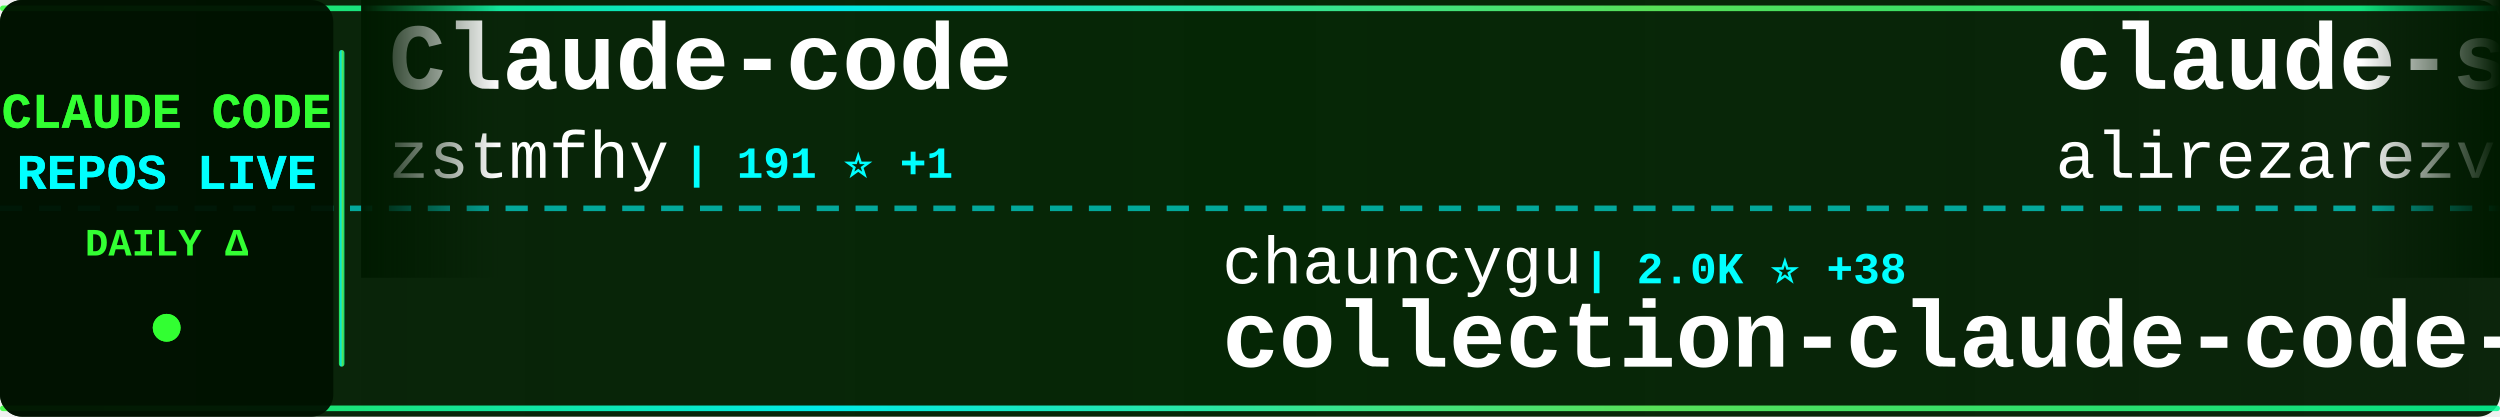
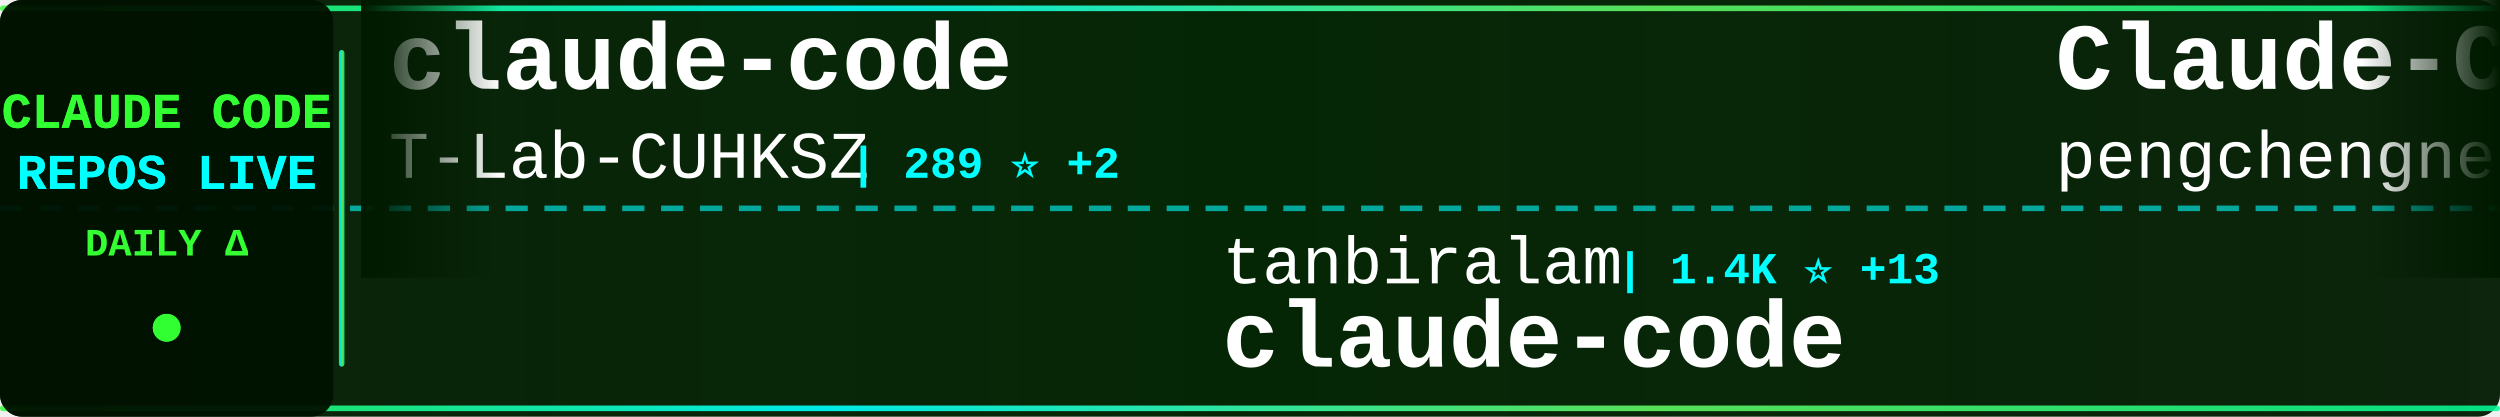
<svg xmlns="http://www.w3.org/2000/svg" width="900" height="150">
  <defs>
    <linearGradient id="tickerBg" x1="0%" y1="0%" x2="100%" y2="0%">
      <stop offset="0%" style="stop-color:#001a00;stop-opacity:0.95" />
      <stop offset="50%" style="stop-color:#002200;stop-opacity:0.98" />
      <stop offset="100%" style="stop-color:#001a00;stop-opacity:0.95" />
    </linearGradient>
    <linearGradient id="borderGrad" x1="0%" y1="0%" x2="100%" y2="0%">
      <stop offset="0%" style="stop-color:#33ff33;stop-opacity:0.85">
        <animate attributeName="stop-opacity" values="0.85;1;0.85" dur="2s" repeatCount="indefinite" />
      </stop>
      <stop offset="33%" style="stop-color:#00ffff;stop-opacity:0.9">
        <animate attributeName="stop-opacity" values="0.9;1;0.9" dur="2.2s" repeatCount="indefinite" />
      </stop>
      <stop offset="66%" style="stop-color:#66ff66;stop-opacity:0.85">
        <animate attributeName="stop-opacity" values="0.85;1;0.85" dur="1.8s" repeatCount="indefinite" />
      </stop>
      <stop offset="100%" style="stop-color:#00ff99;stop-opacity:0.85">
        <animate attributeName="stop-opacity" values="0.85;1;0.85" dur="2s" repeatCount="indefinite" />
      </stop>
    </linearGradient>
    <filter id="textGlow">
      <feGaussianBlur stdDeviation="0.1" result="coloredBlur" />
      <feMerge>
        <feMergeNode in="coloredBlur" />
        <feMergeNode in="SourceGraphic" />
      </feMerge>
    </filter>
    <filter id="metricGlow">
      <feGaussianBlur stdDeviation="0.2" result="coloredBlur" />
      <feMerge>
        <feMergeNode in="coloredBlur" />
        <feMergeNode in="SourceGraphic" />
      </feMerge>
    </filter>
    <linearGradient id="leftFade" x1="0%" y1="0%" x2="100%" y2="0%">
      <stop offset="0%" style="stop-color:#001a00;stop-opacity:1" />
      <stop offset="100%" style="stop-color:#001a00;stop-opacity:0" />
    </linearGradient>
    <linearGradient id="rightFade" x1="0%" y1="0%" x2="100%" y2="0%">
      <stop offset="0%" style="stop-color:#001a00;stop-opacity:0" />
      <stop offset="100%" style="stop-color:#001a00;stop-opacity:1" />
    </linearGradient>
  </defs>
  <rect width="900" height="150" fill="url(#tickerBg)" rx="8" />
  <rect x="0" y="2" width="900" height="2" fill="url(#borderGrad)" rx="1" />
  <rect x="0" y="146" width="900" height="2" fill="url(#borderGrad)" rx="1" />
  <line x1="0" y1="75" x2="900" y2="75" stroke="#00ffff" stroke-width="2" stroke-dasharray="8 6" opacity="0.6" />
  <rect x="0" y="0" width="120" height="150" fill="#001100" opacity="0.95" rx="8" />
  <text x="60" y="46" font-family="'Courier New', monospace" font-size="18" font-weight="bold" fill="#33ff33" text-anchor="middle" filter="url(#textGlow)">
    CLAUDE CODE
  </text>
  <text x="60" y="68" font-family="'Courier New', monospace" font-size="18" font-weight="bold" fill="#00ffff" text-anchor="middle" filter="url(#textGlow)">
    REPOS LIVE
  </text>
  <text x="60" y="92" font-family="'Courier New', monospace" font-size="14" font-weight="bold" fill="#33ff33" text-anchor="middle">
    DAILY Δ
  </text>
  <circle cx="60" cy="118" r="5" fill="#33ff33" filter="url(#metricGlow)">
    <animate attributeName="r" values="4;6;4" dur="1.5s" repeatCount="indefinite" />
    <animate attributeName="opacity" values="0.6;1;0.6" dur="1.5s" repeatCount="indefinite" />
  </circle>
  <rect x="122" y="18" width="2" height="114" fill="url(#borderGrad)" rx="1" />
  <clipPath id="tickerClip">
    <rect x="130" y="0" width="770" height="150" />
  </clipPath>
  <g clip-path="url(#tickerClip)">
    <g id="tickerItems">
      <animateTransform attributeName="transform" attributeType="XML" type="translate" from="0 0" to="-3000 0" dur="54s" repeatCount="indefinite" />
      <g transform="translate(0, 0)">
-         <text x="140" y="32" font-family="'Courier New', monospace" font-size="34" font-weight="bold" fill="#ffffff">Claude-code</text>
-         <text x="140" y="64" font-family="'Courier New', monospace" font-size="24" font-weight="normal" fill="#ffffff" opacity="1.0">zstmfhy</text>
-         <text x="246" y="64" font-family="'Courier New', monospace" font-size="16" font-weight="bold" fill="#00ffff"> | 191 ⭐ +1</text>
+         <text x="140" y="32" font-family="'Courier New', monospace" font-size="34" font-weight="bold" fill="#ffffff">claude-code</text>
+         <text x="140" y="64" font-family="'Courier New', monospace" font-size="24" font-weight="normal" fill="#ffffff" opacity="1.0">T-Lab-CUHKSZ</text>
+         <text x="306" y="64" font-family="'Courier New', monospace" font-size="16" font-weight="bold" fill="#00ffff"> | 289 ⭐ +2</text>
      </g>
      <g transform="translate(300, 0)">
-         <text x="140" y="102" font-family="'Courier New', monospace" font-size="24" font-weight="normal" fill="#ffffff" opacity="1.0">chauncygu</text>
-         <text x="270" y="102" font-family="'Courier New', monospace" font-size="16" font-weight="bold" fill="#00ffff"> | 2.0K ⭐ +38</text>
-         <text x="140" y="132" font-family="'Courier New', monospace" font-size="34" font-weight="bold" fill="#ffffff">collection-claude-code-s...</text>
+         <text x="140" y="102" font-family="'Courier New', monospace" font-size="24" font-weight="normal" fill="#ffffff" opacity="1.0">tanbiralam</text>
+         <text x="282" y="102" font-family="'Courier New', monospace" font-size="16" font-weight="bold" fill="#00ffff"> | 1.4K ⭐ +13</text>
+         <text x="140" y="132" font-family="'Courier New', monospace" font-size="34" font-weight="bold" fill="#ffffff">claude-code</text>
      </g>
      <g transform="translate(600, 0)">
-         <text x="140" y="32" font-family="'Courier New', monospace" font-size="34" font-weight="bold" fill="#ffffff">claude-skills</text>
-         <text x="140" y="64" font-family="'Courier New', monospace" font-size="24" font-weight="normal" fill="#ffffff" opacity="1.0">alirezarezvani</text>
-         <text x="330" y="64" font-family="'Courier New', monospace" font-size="16" font-weight="bold" fill="#00ffff"> | 10.5K ⭐ +159</text>
+         <text x="140" y="32" font-family="'Courier New', monospace" font-size="34" font-weight="bold" fill="#ffffff">Claude-Code</text>
+         <text x="140" y="64" font-family="'Courier New', monospace" font-size="24" font-weight="normal" fill="#ffffff" opacity="1.0">pengchengneo</text>
+         <text x="306" y="64" font-family="'Courier New', monospace" font-size="16" font-weight="bold" fill="#00ffff"> | 1.1K ⭐ +9</text>
      </g>
      <g transform="translate(900, 0)">
-         <text x="140" y="102" font-family="'Courier New', monospace" font-size="24" font-weight="normal" fill="#ffffff" opacity="1.0">snarktank</text>
-         <text x="270" y="102" font-family="'Courier New', monospace" font-size="16" font-weight="bold" fill="#00ffff"> | 15.4K ⭐ +261</text>
-         <text x="140" y="132" font-family="'Courier New', monospace" font-size="34" font-weight="bold" fill="#ffffff">ralph</text>
+         <text x="140" y="102" font-family="'Courier New', monospace" font-size="24" font-weight="normal" fill="#ffffff" opacity="1.0">codeaashu</text>
+         <text x="270" y="102" font-family="'Courier New', monospace" font-size="16" font-weight="bold" fill="#00ffff"> | 2.0K ⭐ +22</text>
+         <text x="140" y="132" font-family="'Courier New', monospace" font-size="34" font-weight="bold" fill="#ffffff">claude-code</text>
      </g>
      <g transform="translate(1200, 0)">
-         <text x="140" y="32" font-family="'Courier New', monospace" font-size="34" font-weight="bold" fill="#ffffff">claude-code-analysis</text>
-         <text x="140" y="64" font-family="'Courier New', monospace" font-size="24" font-weight="normal" fill="#ffffff" opacity="1.0">liuup</text>
-         <text x="222" y="64" font-family="'Courier New', monospace" font-size="16" font-weight="bold" fill="#00ffff"> | 1.4K ⭐ +46</text>
+         <text x="140" y="32" font-family="'Courier New', monospace" font-size="34" font-weight="bold" fill="#ffffff">claude-code-telegram</text>
+         <text x="140" y="64" font-family="'Courier New', monospace" font-size="24" font-weight="normal" fill="#ffffff" opacity="1.0">RichardAtCT</text>
+         <text x="294" y="64" font-family="'Courier New', monospace" font-size="16" font-weight="bold" fill="#00ffff"> | 2.4K ⭐ +10</text>
      </g>
      <g transform="translate(1500, 0)">
-         <text x="140" y="102" font-family="'Courier New', monospace" font-size="24" font-weight="normal" fill="#ffffff" opacity="1.0">repowise-dev</text>
-         <text x="306" y="102" font-family="'Courier New', monospace" font-size="16" font-weight="bold" fill="#00ffff"> | 918 ⭐ +9</text>
-         <text x="140" y="132" font-family="'Courier New', monospace" font-size="34" font-weight="bold" fill="#ffffff">claude-code-prompts</text>
+         <text x="140" y="102" font-family="'Courier New', monospace" font-size="24" font-weight="normal" fill="#ffffff" opacity="1.0">bfly123</text>
+         <text x="246" y="102" font-family="'Courier New', monospace" font-size="16" font-weight="bold" fill="#00ffff"> | 2.2K ⭐ +12</text>
+         <text x="140" y="132" font-family="'Courier New', monospace" font-size="34" font-weight="bold" fill="#ffffff">claude_code_bridge</text>
      </g>
      <g transform="translate(1800, 0)">
-         <text x="140" y="32" font-family="'Courier New', monospace" font-size="34" font-weight="bold" fill="#ffffff">claude-code-my-workflow</text>
-         <text x="140" y="64" font-family="'Courier New', monospace" font-size="24" font-weight="normal" fill="#ffffff" opacity="1.0">pedrohcgs</text>
-         <text x="270" y="64" font-family="'Courier New', monospace" font-size="16" font-weight="bold" fill="#00ffff"> | 896 ⭐ +5</text>
+         <text x="140" y="32" font-family="'Courier New', monospace" font-size="34" font-weight="bold" fill="#ffffff">claude-code-rev</text>
+         <text x="140" y="64" font-family="'Courier New', monospace" font-size="24" font-weight="normal" fill="#ffffff" opacity="1.0">oboard</text>
+         <text x="234" y="64" font-family="'Courier New', monospace" font-size="16" font-weight="bold" fill="#00ffff"> | 2.9K ⭐ +10</text>
      </g>
      <g transform="translate(2100, 0)">
-         <text x="140" y="102" font-family="'Courier New', monospace" font-size="24" font-weight="normal" fill="#ffffff" opacity="1.0">huangserva</text>
-         <text x="282" y="102" font-family="'Courier New', monospace" font-size="16" font-weight="bold" fill="#00ffff"> | 549 ⭐ +4</text>
-         <text x="140" y="132" font-family="'Courier New', monospace" font-size="34" font-weight="bold" fill="#ffffff">claude-code-cli</text>
+         <text x="140" y="102" font-family="'Courier New', monospace" font-size="24" font-weight="normal" fill="#ffffff" opacity="1.0">affaan-m</text>
+         <text x="258" y="102" font-family="'Courier New', monospace" font-size="16" font-weight="bold" fill="#00ffff"> | 151.6K ⭐ +1.2K</text>
+         <text x="140" y="132" font-family="'Courier New', monospace" font-size="34" font-weight="bold" fill="#ffffff">everything-claude-code</text>
      </g>
      <g transform="translate(2400, 0)">
-         <text x="140" y="32" font-family="'Courier New', monospace" font-size="34" font-weight="bold" fill="#ffffff">claude_code_bridge</text>
-         <text x="140" y="64" font-family="'Courier New', monospace" font-size="24" font-weight="normal" fill="#ffffff" opacity="1.0">bfly123</text>
-         <text x="246" y="64" font-family="'Courier New', monospace" font-size="16" font-weight="bold" fill="#00ffff"> | 2.2K ⭐ +11</text>
+         <text x="140" y="32" font-family="'Courier New', monospace" font-size="34" font-weight="bold" fill="#ffffff">claude-code</text>
+         <text x="140" y="64" font-family="'Courier New', monospace" font-size="24" font-weight="normal" fill="#ffffff" opacity="1.0">freestylefly</text>
+         <text x="306" y="64" font-family="'Courier New', monospace" font-size="16" font-weight="bold" fill="#00ffff"> | 120 ⭐</text>
      </g>
      <g transform="translate(2700, 0)">
-         <text x="140" y="102" font-family="'Courier New', monospace" font-size="24" font-weight="normal" fill="#ffffff" opacity="1.0">anthropics</text>
-         <text x="282" y="102" font-family="'Courier New', monospace" font-size="16" font-weight="bold" fill="#00ffff"> | 112.6K ⭐ +424</text>
+         <text x="140" y="102" font-family="'Courier New', monospace" font-size="24" font-weight="normal" fill="#ffffff" opacity="1.0">sickn33</text>
+         <text x="246" y="102" font-family="'Courier New', monospace" font-size="16" font-weight="bold" fill="#00ffff"> | 32.3K ⭐ +185</text>
+         <text x="140" y="132" font-family="'Courier New', monospace" font-size="34" font-weight="bold" fill="#ffffff">antigravity-awesome-skil...</text>
+       </g>
+       <g transform="translate(3000, 0)">
+         <text x="140" y="32" font-family="'Courier New', monospace" font-size="34" font-weight="bold" fill="#ffffff">claude-code</text>
+         <text x="140" y="64" font-family="'Courier New', monospace" font-size="24" font-weight="normal" fill="#ffffff" opacity="1.0">T-Lab-CUHKSZ</text>
+         <text x="306" y="64" font-family="'Courier New', monospace" font-size="16" font-weight="bold" fill="#00ffff"> | 289 ⭐ +2</text>
+       </g>
+       <g transform="translate(3300, 0)">
+         <text x="140" y="102" font-family="'Courier New', monospace" font-size="24" font-weight="normal" fill="#ffffff" opacity="1.0">tanbiralam</text>
+         <text x="282" y="102" font-family="'Courier New', monospace" font-size="16" font-weight="bold" fill="#00ffff"> | 1.4K ⭐ +13</text>
        <text x="140" y="132" font-family="'Courier New', monospace" font-size="34" font-weight="bold" fill="#ffffff">claude-code</text>
      </g>
-       <g transform="translate(3000, 0)">
-         <text x="140" y="32" font-family="'Courier New', monospace" font-size="34" font-weight="bold" fill="#ffffff">Claude-code</text>
-         <text x="140" y="64" font-family="'Courier New', monospace" font-size="24" font-weight="normal" fill="#ffffff" opacity="1.0">zstmfhy</text>
-         <text x="246" y="64" font-family="'Courier New', monospace" font-size="16" font-weight="bold" fill="#00ffff"> | 191 ⭐ +1</text>
-       </g>
-       <g transform="translate(3300, 0)">
-         <text x="140" y="102" font-family="'Courier New', monospace" font-size="24" font-weight="normal" fill="#ffffff" opacity="1.0">chauncygu</text>
-         <text x="270" y="102" font-family="'Courier New', monospace" font-size="16" font-weight="bold" fill="#00ffff"> | 2.0K ⭐ +38</text>
-         <text x="140" y="132" font-family="'Courier New', monospace" font-size="34" font-weight="bold" fill="#ffffff">collection-claude-code-s...</text>
-       </g>
      <g transform="translate(3600, 0)">
-         <text x="140" y="32" font-family="'Courier New', monospace" font-size="34" font-weight="bold" fill="#ffffff">claude-skills</text>
-         <text x="140" y="64" font-family="'Courier New', monospace" font-size="24" font-weight="normal" fill="#ffffff" opacity="1.0">alirezarezvani</text>
-         <text x="330" y="64" font-family="'Courier New', monospace" font-size="16" font-weight="bold" fill="#00ffff"> | 10.5K ⭐ +159</text>
+         <text x="140" y="32" font-family="'Courier New', monospace" font-size="34" font-weight="bold" fill="#ffffff">Claude-Code</text>
+         <text x="140" y="64" font-family="'Courier New', monospace" font-size="24" font-weight="normal" fill="#ffffff" opacity="1.0">pengchengneo</text>
+         <text x="306" y="64" font-family="'Courier New', monospace" font-size="16" font-weight="bold" fill="#00ffff"> | 1.1K ⭐ +9</text>
      </g>
      <g transform="translate(3900, 0)">
-         <text x="140" y="102" font-family="'Courier New', monospace" font-size="24" font-weight="normal" fill="#ffffff" opacity="1.0">snarktank</text>
-         <text x="270" y="102" font-family="'Courier New', monospace" font-size="16" font-weight="bold" fill="#00ffff"> | 15.4K ⭐ +261</text>
-         <text x="140" y="132" font-family="'Courier New', monospace" font-size="34" font-weight="bold" fill="#ffffff">ralph</text>
+         <text x="140" y="102" font-family="'Courier New', monospace" font-size="24" font-weight="normal" fill="#ffffff" opacity="1.0">codeaashu</text>
+         <text x="270" y="102" font-family="'Courier New', monospace" font-size="16" font-weight="bold" fill="#00ffff"> | 2.0K ⭐ +22</text>
+         <text x="140" y="132" font-family="'Courier New', monospace" font-size="34" font-weight="bold" fill="#ffffff">claude-code</text>
      </g>
    </g>
  </g>
  <rect x="130" y="0" width="50" height="100" fill="url(#leftFade)" />
  <rect x="850" y="0" width="50" height="100" fill="url(#rightFade)" />
</svg>
